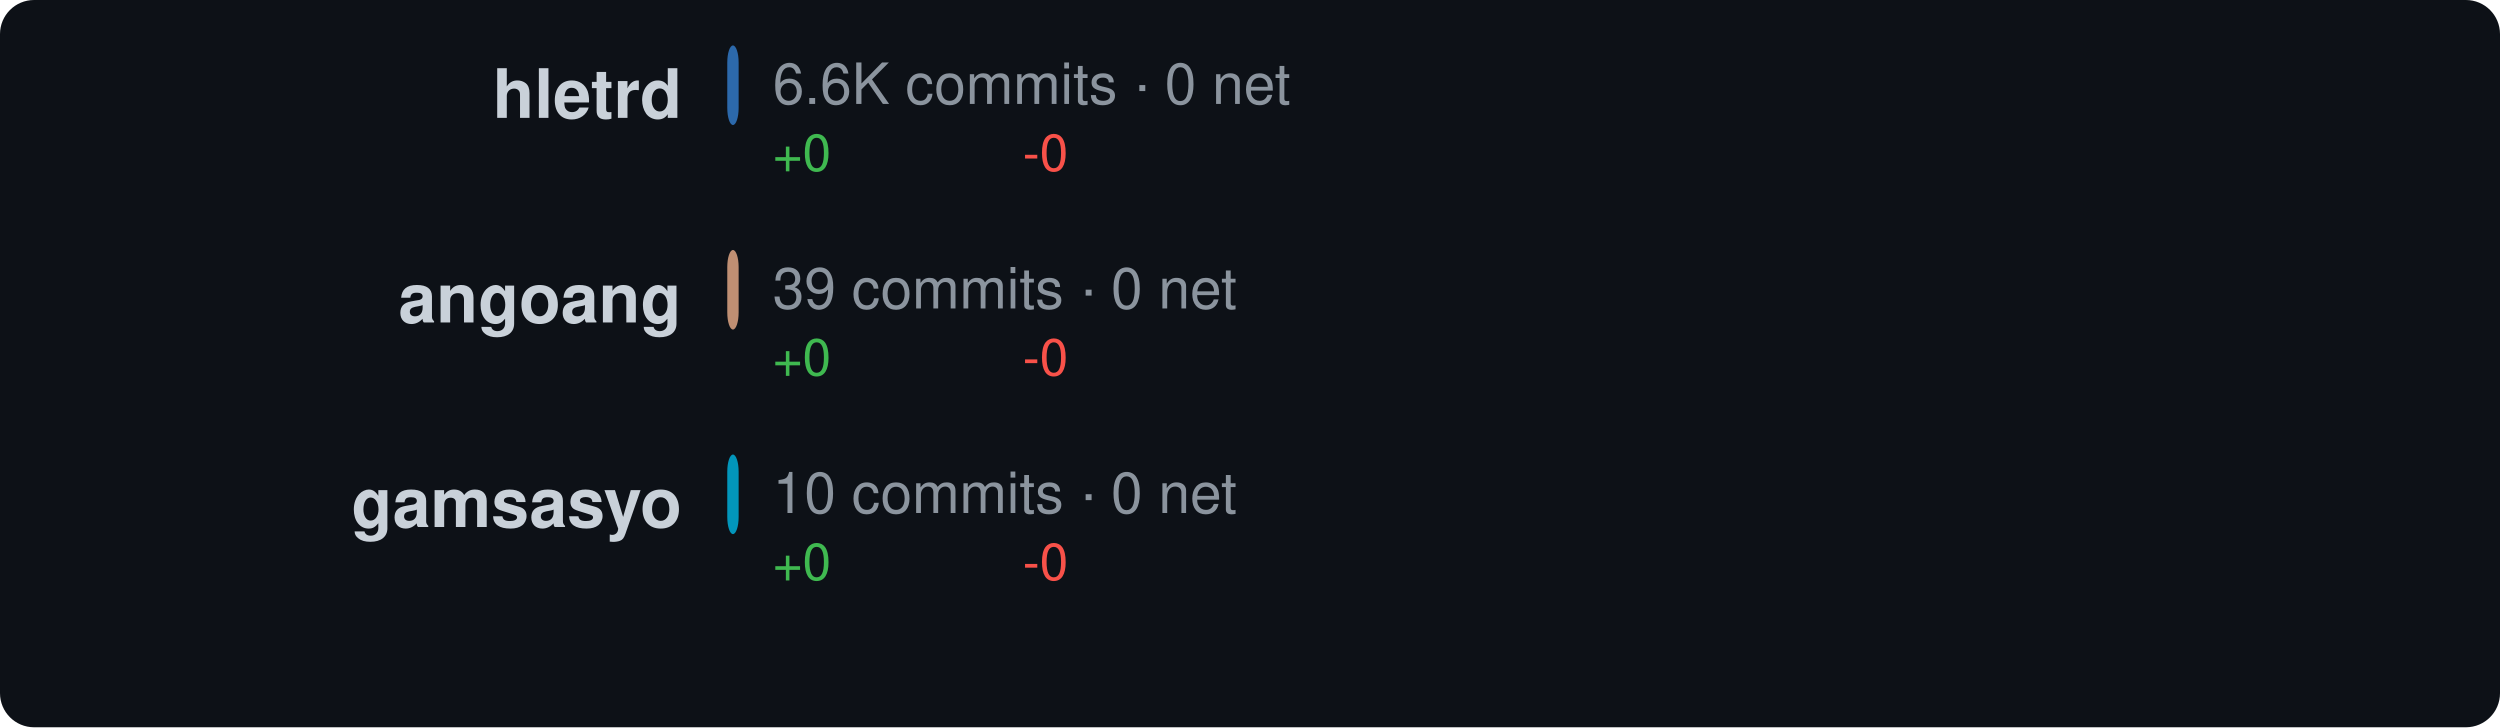
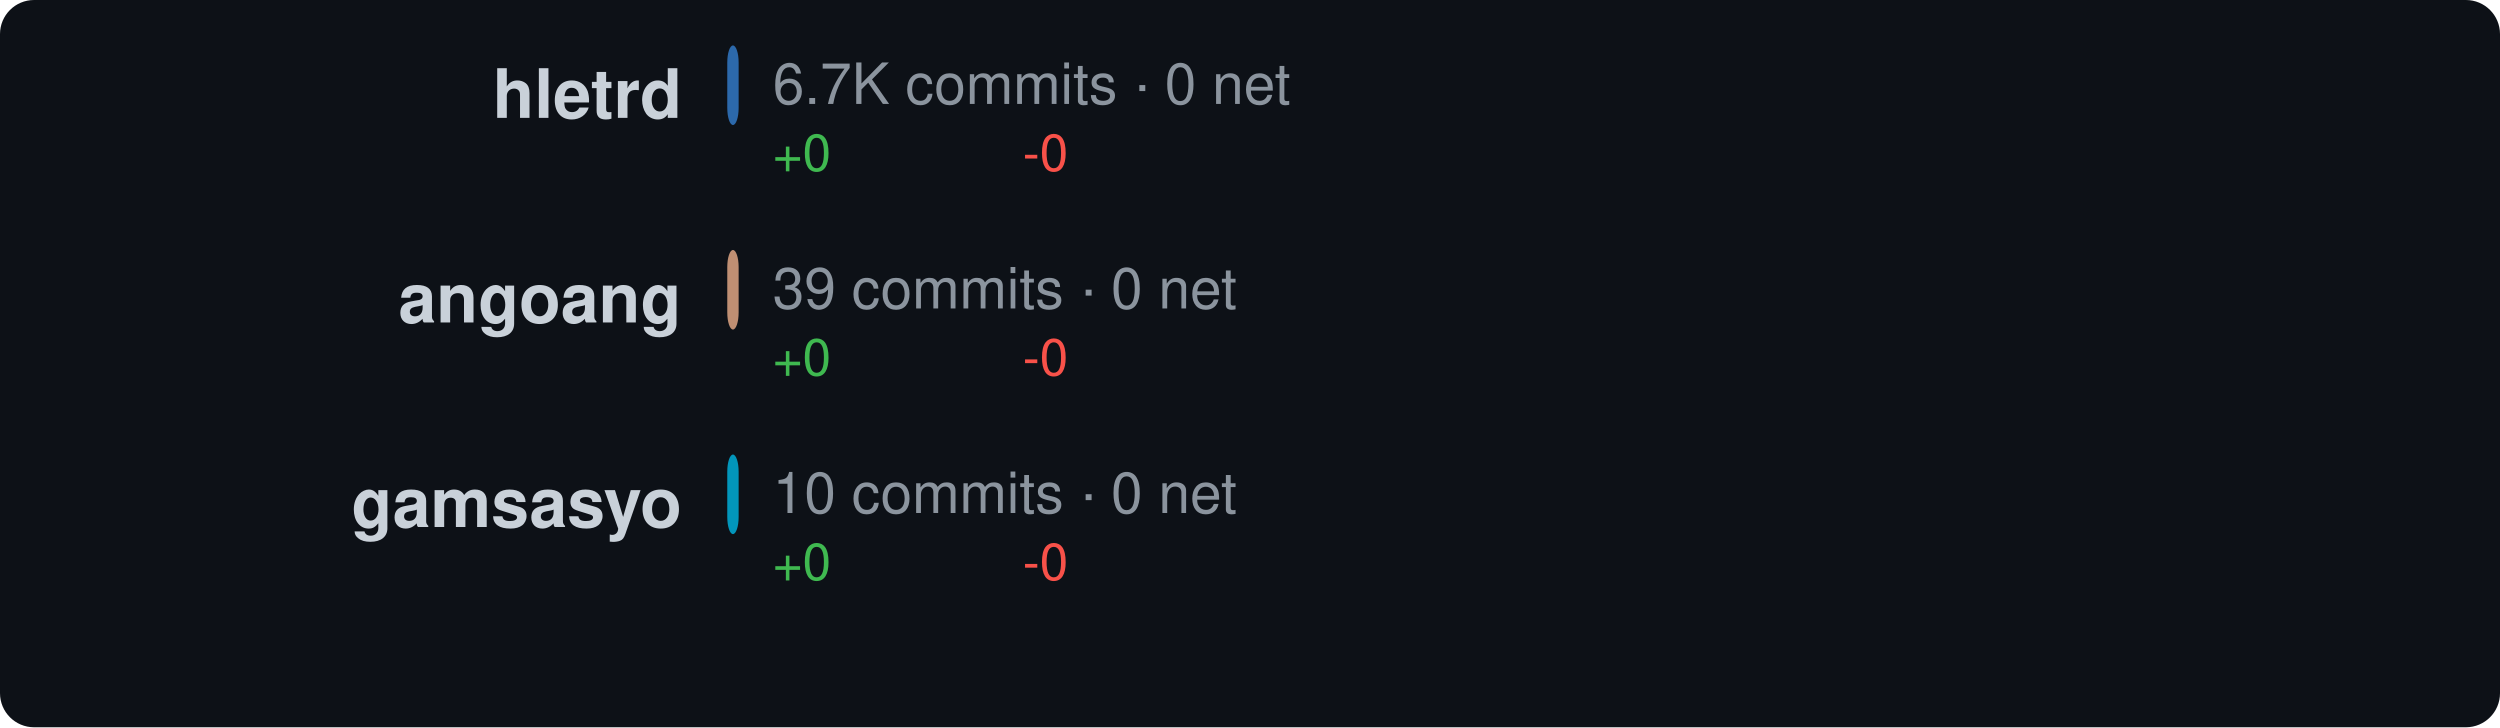
<svg xmlns="http://www.w3.org/2000/svg" width="440" height="128" viewBox="0 0 440 128">
  <style>text { dominant-baseline: central; }</style>
  <rect width="100%" height="100%" rx="6" fill="#0d1117" />
  <text x="120" y="18" text-anchor="end" fill="#c9d1d9" font-size="12" font-family="Segoe UI,Helvetica,Arial,sans-serif" font-weight="600">hletrd</text>
  <rect x="128" y="8" width="2" height="14" rx="3" fill="#3178c6" opacity="0.85" />
-   <text x="136" y="16" fill="#8b949e" font-size="10" font-family="Segoe UI,Helvetica,Arial,sans-serif">6.6K commits · 0 net</text>
+   <text x="136" y="16" fill="#8b949e" font-size="10" font-family="Segoe UI,Helvetica,Arial,sans-serif">6.7K commits · 0 net</text>
  <text x="136" y="28" fill="#3fb950" font-size="9" font-family="Segoe UI,Helvetica,Arial,sans-serif">+0</text>
  <text x="180" y="28" fill="#f85149" font-size="9" font-family="Segoe UI,Helvetica,Arial,sans-serif">-0</text>
  <text x="120" y="54" text-anchor="end" fill="#c9d1d9" font-size="12" font-family="Segoe UI,Helvetica,Arial,sans-serif" font-weight="600">angoang</text>
  <rect x="128" y="44" width="2" height="14" rx="3" fill="#dea584" opacity="0.85" />
  <text x="136" y="52" fill="#8b949e" font-size="10" font-family="Segoe UI,Helvetica,Arial,sans-serif">39 commits · 0 net</text>
  <text x="136" y="64" fill="#3fb950" font-size="9" font-family="Segoe UI,Helvetica,Arial,sans-serif">+0</text>
  <text x="180" y="64" fill="#f85149" font-size="9" font-family="Segoe UI,Helvetica,Arial,sans-serif">-0</text>
  <text x="120" y="90" text-anchor="end" fill="#c9d1d9" font-size="12" font-family="Segoe UI,Helvetica,Arial,sans-serif" font-weight="600">gamsasyo</text>
  <rect x="128" y="80" width="2" height="14" rx="3" fill="#00add8" opacity="0.85" />
  <text x="136" y="88" fill="#8b949e" font-size="10" font-family="Segoe UI,Helvetica,Arial,sans-serif">10 commits · 0 net</text>
  <text x="136" y="100" fill="#3fb950" font-size="9" font-family="Segoe UI,Helvetica,Arial,sans-serif">+0</text>
  <text x="180" y="100" fill="#f85149" font-size="9" font-family="Segoe UI,Helvetica,Arial,sans-serif">-0</text>
</svg>
